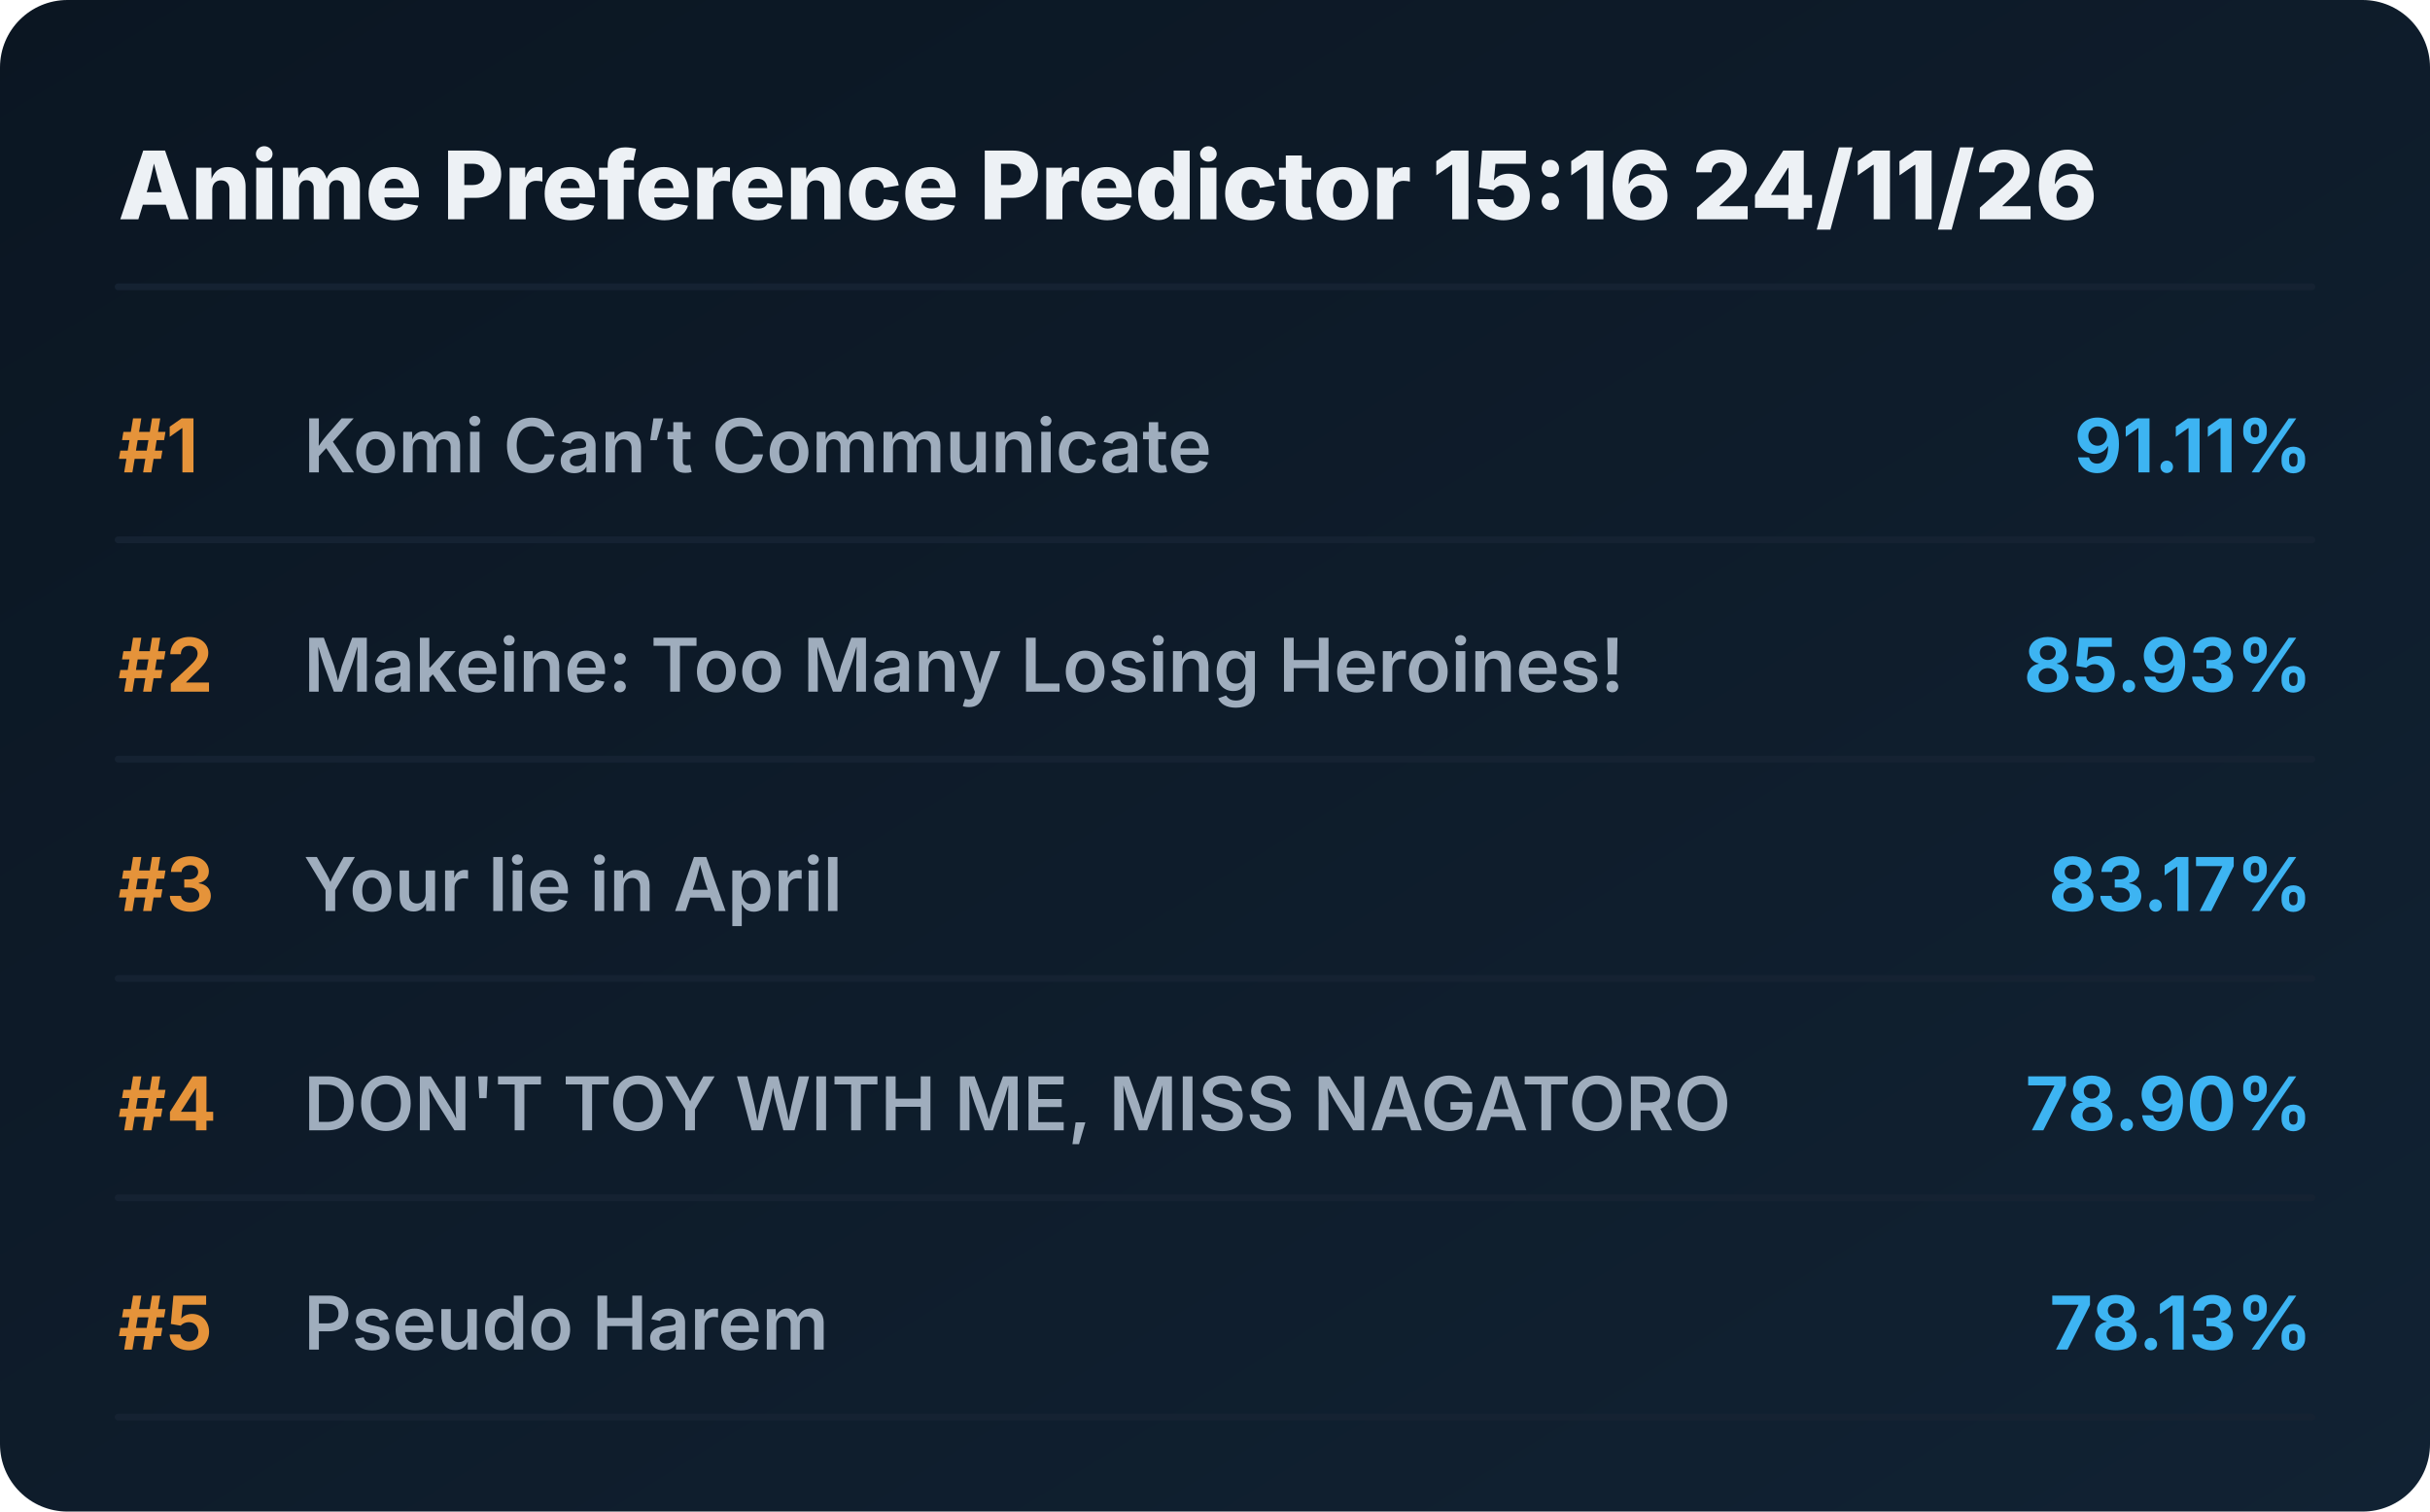
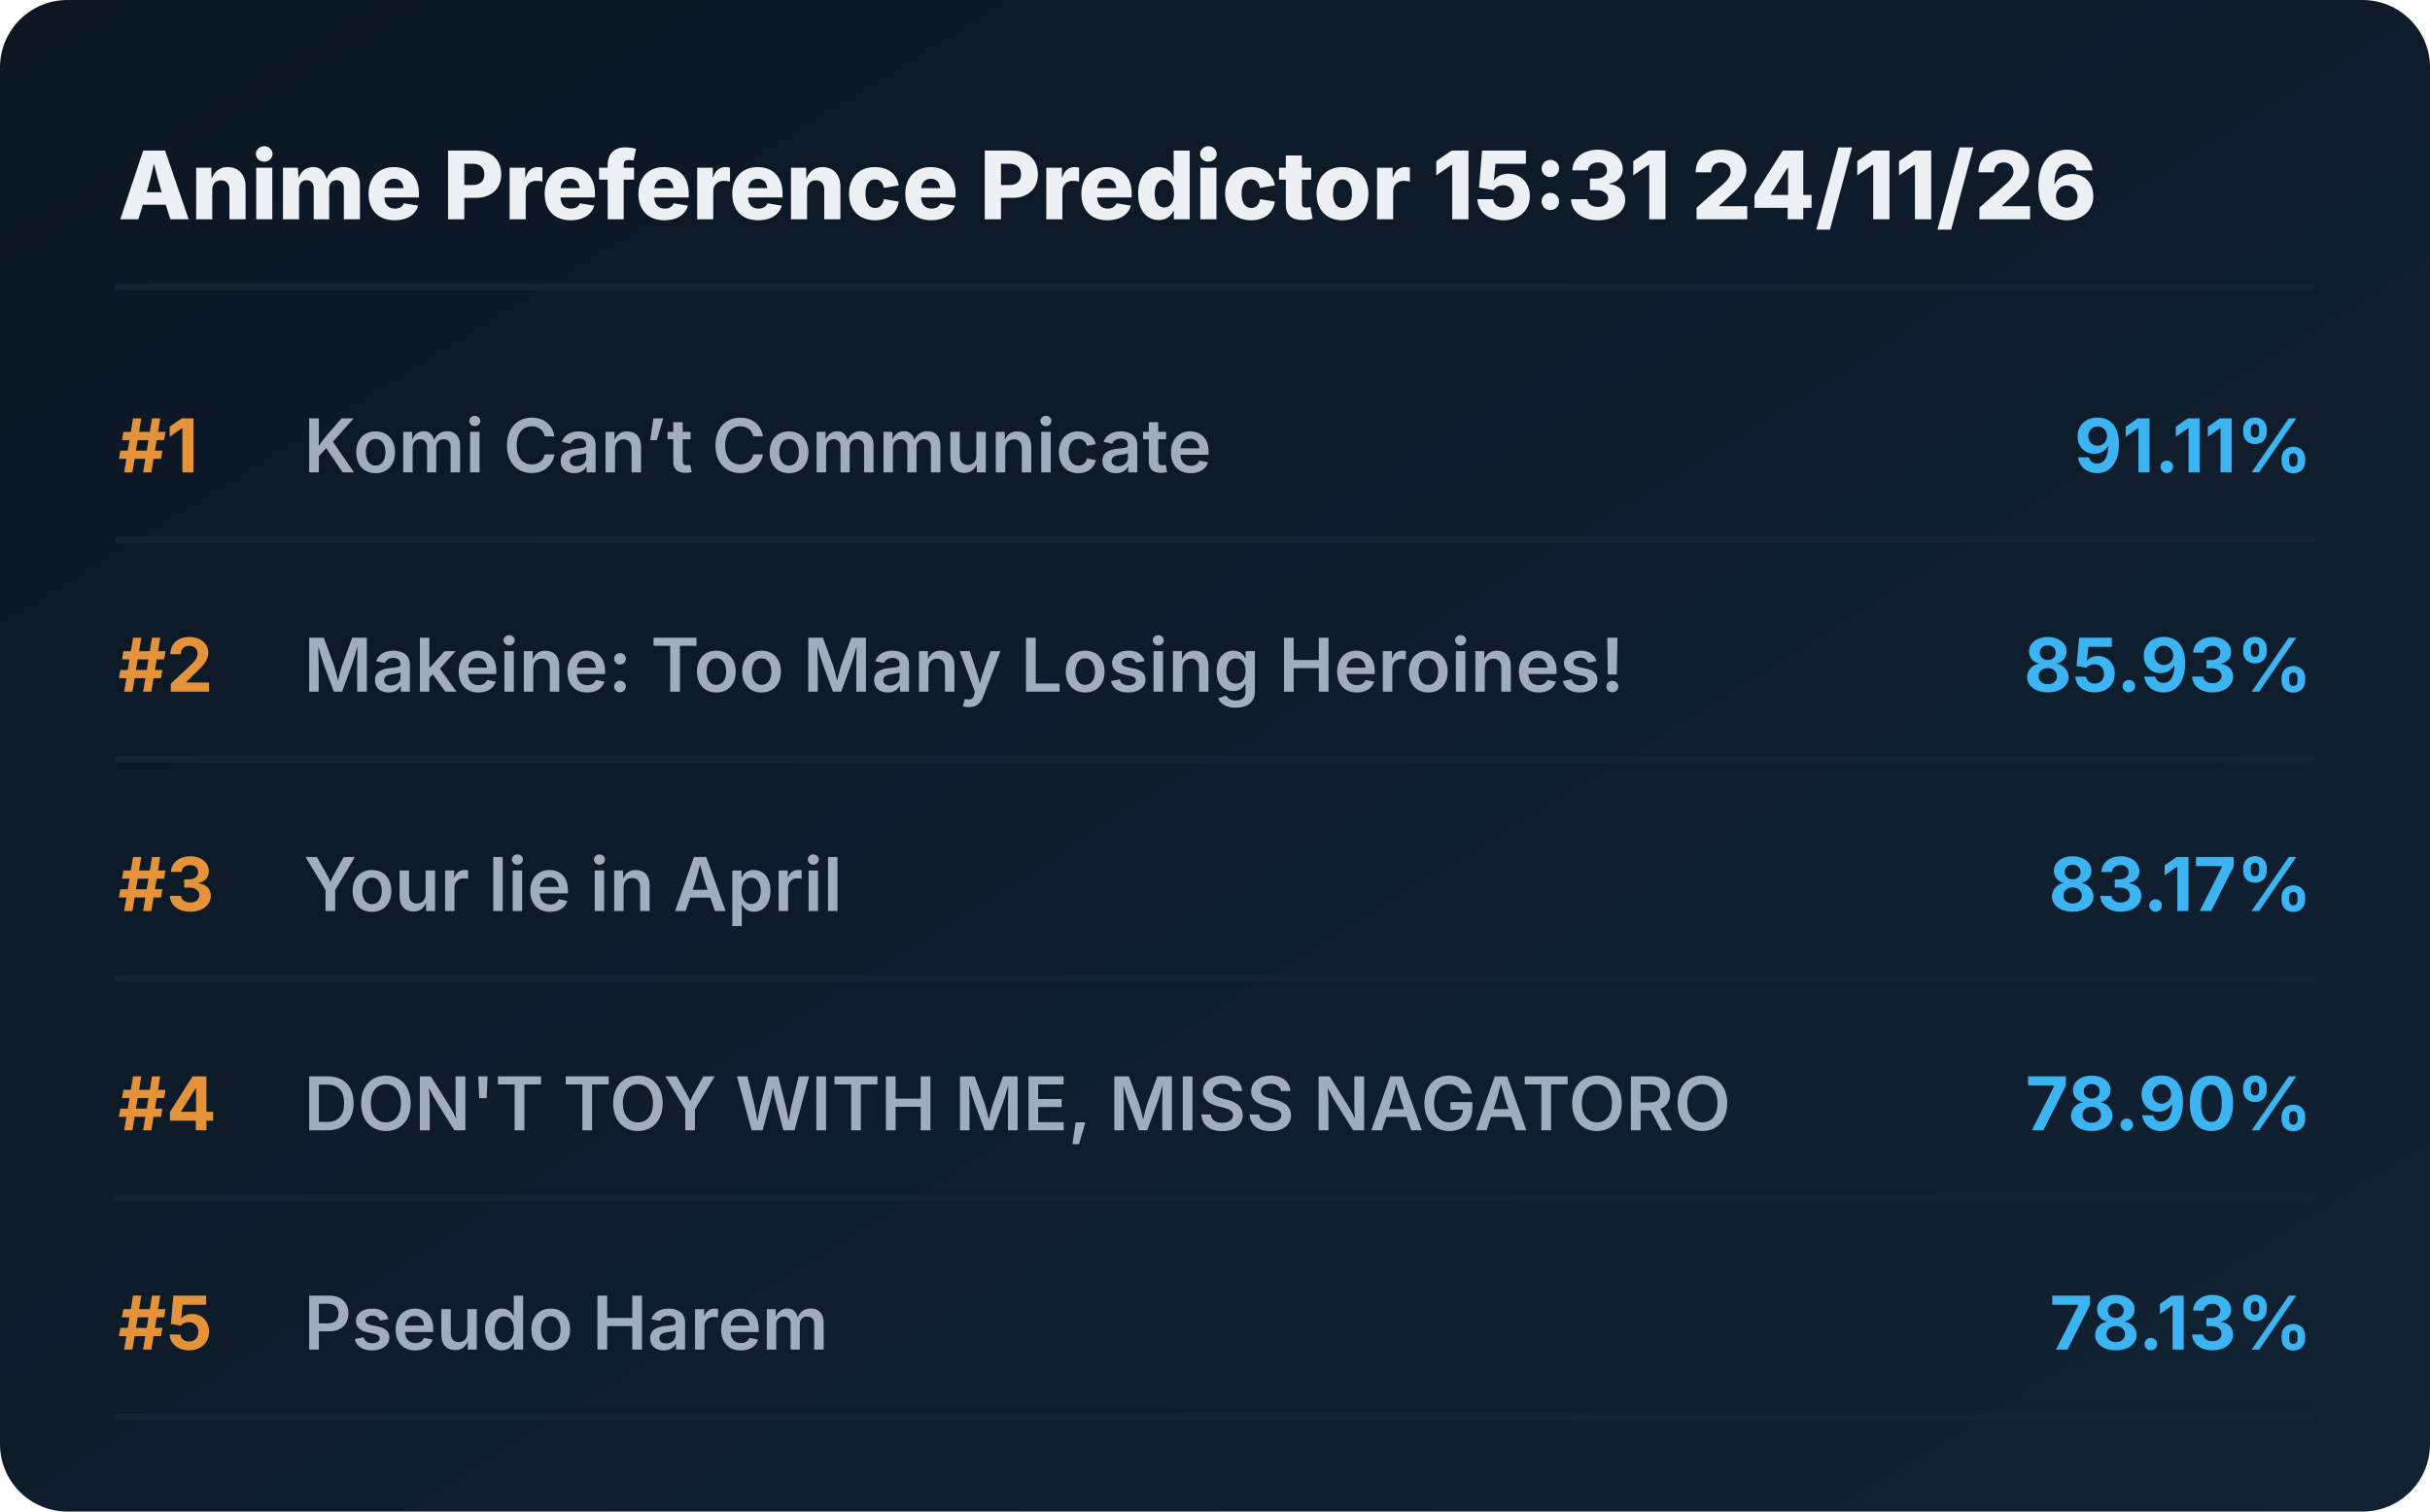
<svg xmlns="http://www.w3.org/2000/svg" viewBox="0 0 720 448" preserveAspectRatio="xMidYMid meet" style="width: 100%; height: auto; max-width: 720px;">
  <defs>
    <linearGradient id="boxGrad" x1="0%" y1="0%" x2="100%" y2="100%">
      <stop offset="0%" stop-color="#0b1622" />
      <stop offset="100%" stop-color="#112233" />
    </linearGradient>
    <clipPath id="titleClip">
      <rect x="90" y="0" width="510" height="100%" />
    </clipPath>
  </defs>
  <style>
    .bg { fill: url(#boxGrad); rx: 20px; }
    .header { font-family: 'Overpass', 'Inter', system-ui, sans-serif; font-weight: 800; font-size: 28px; fill: #edf1f5; }
    .rank { font-family: 'Overpass', 'Inter', system-ui, sans-serif; font-weight: 700; font-size: 22px; fill: #e5933a; }
    .title { font-family: 'Overpass', 'Inter', system-ui, sans-serif; font-weight: 600; font-size: 22px; fill: #9fadbd; }
    .score { font-family: 'Overpass', 'Inter', system-ui, sans-serif; font-weight: 700; font-size: 22px; fill: #3db4f2; }
    .line { stroke: #152232; stroke-width: 2; stroke-linecap: round; }
  </style>
  <rect class="bg" width="720" height="448" />
-   <text x="35" y="65" class="header">Anime Preference Predictor 15:16 24/11/26</text>
+   <text x="35" y="65" class="header">Anime Preference Predictor 15:31 24/11/26</text>
  <line x1="35" y1="85" x2="685" y2="85" class="line" />
  <g transform="translate(0, 0)">
    <text x="35" y="140" class="rank">#1</text>
    <text x="90" y="140" class="title">Komi Can’t Communicate</text>
    <text x="685" y="140" class="score" text-anchor="end">91.11%</text>
    <line x1="35" y1="160" x2="685" y2="160" class="line" />
  </g>
  <g transform="translate(0, 65)">
    <text x="35" y="140" class="rank">#2</text>
    <text x="90" y="140" class="title">Makeine: Too Many Losing Heroines!</text>
    <text x="685" y="140" class="score" text-anchor="end">85.93%</text>
    <line x1="35" y1="160" x2="685" y2="160" class="line" />
  </g>
  <g transform="translate(0, 130)">
    <text x="35" y="140" class="rank">#3</text>
    <text x="90" y="140" class="title">Your lie in April</text>
    <text x="685" y="140" class="score" text-anchor="end">83.17%</text>
    <line x1="35" y1="160" x2="685" y2="160" class="line" />
  </g>
  <g transform="translate(0, 195)">
    <text x="35" y="140" class="rank">#4</text>
    <text x="90" y="140" class="title">DON'T TOY WITH ME, MISS NAGATORO</text>
    <text x="685" y="140" class="score" text-anchor="end">78.90%</text>
    <line x1="35" y1="160" x2="685" y2="160" class="line" />
  </g>
  <g transform="translate(0, 260)">
    <text x="35" y="140" class="rank">#5</text>
    <text x="90" y="140" class="title">Pseudo Harem</text>
    <text x="685" y="140" class="score" text-anchor="end">78.13%</text>
    <line x1="35" y1="160" x2="685" y2="160" class="line" />
  </g>
</svg>
